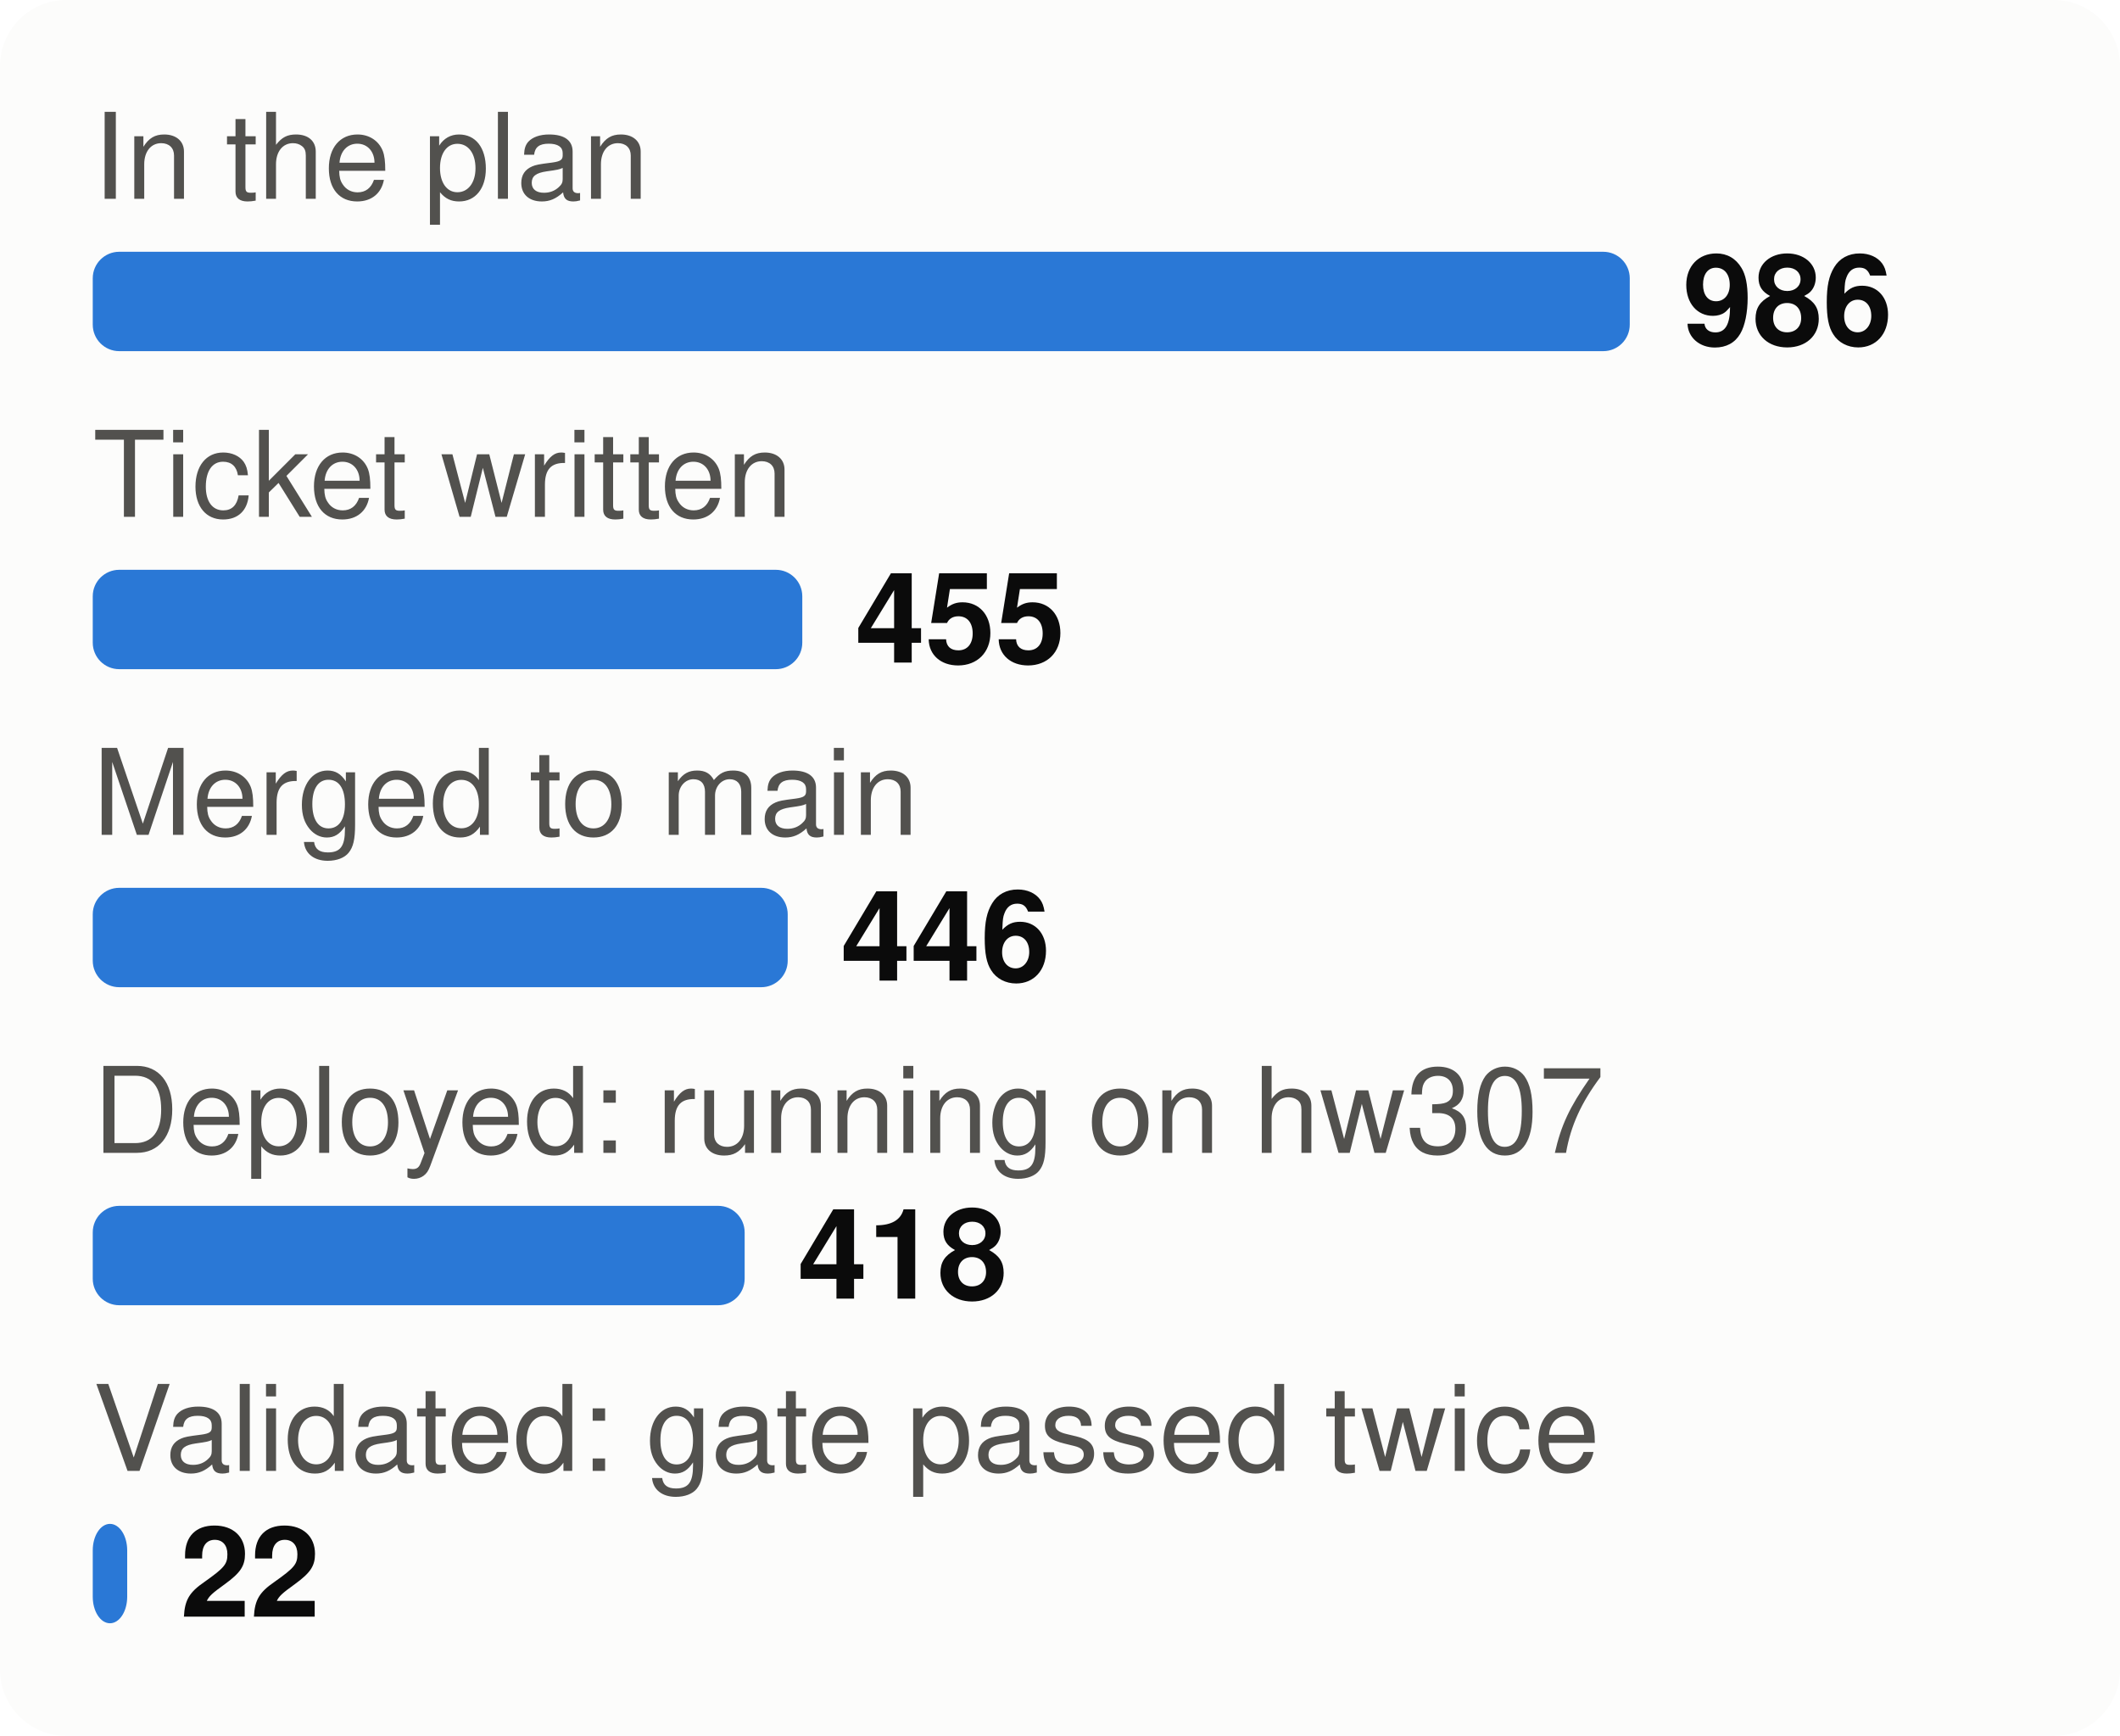
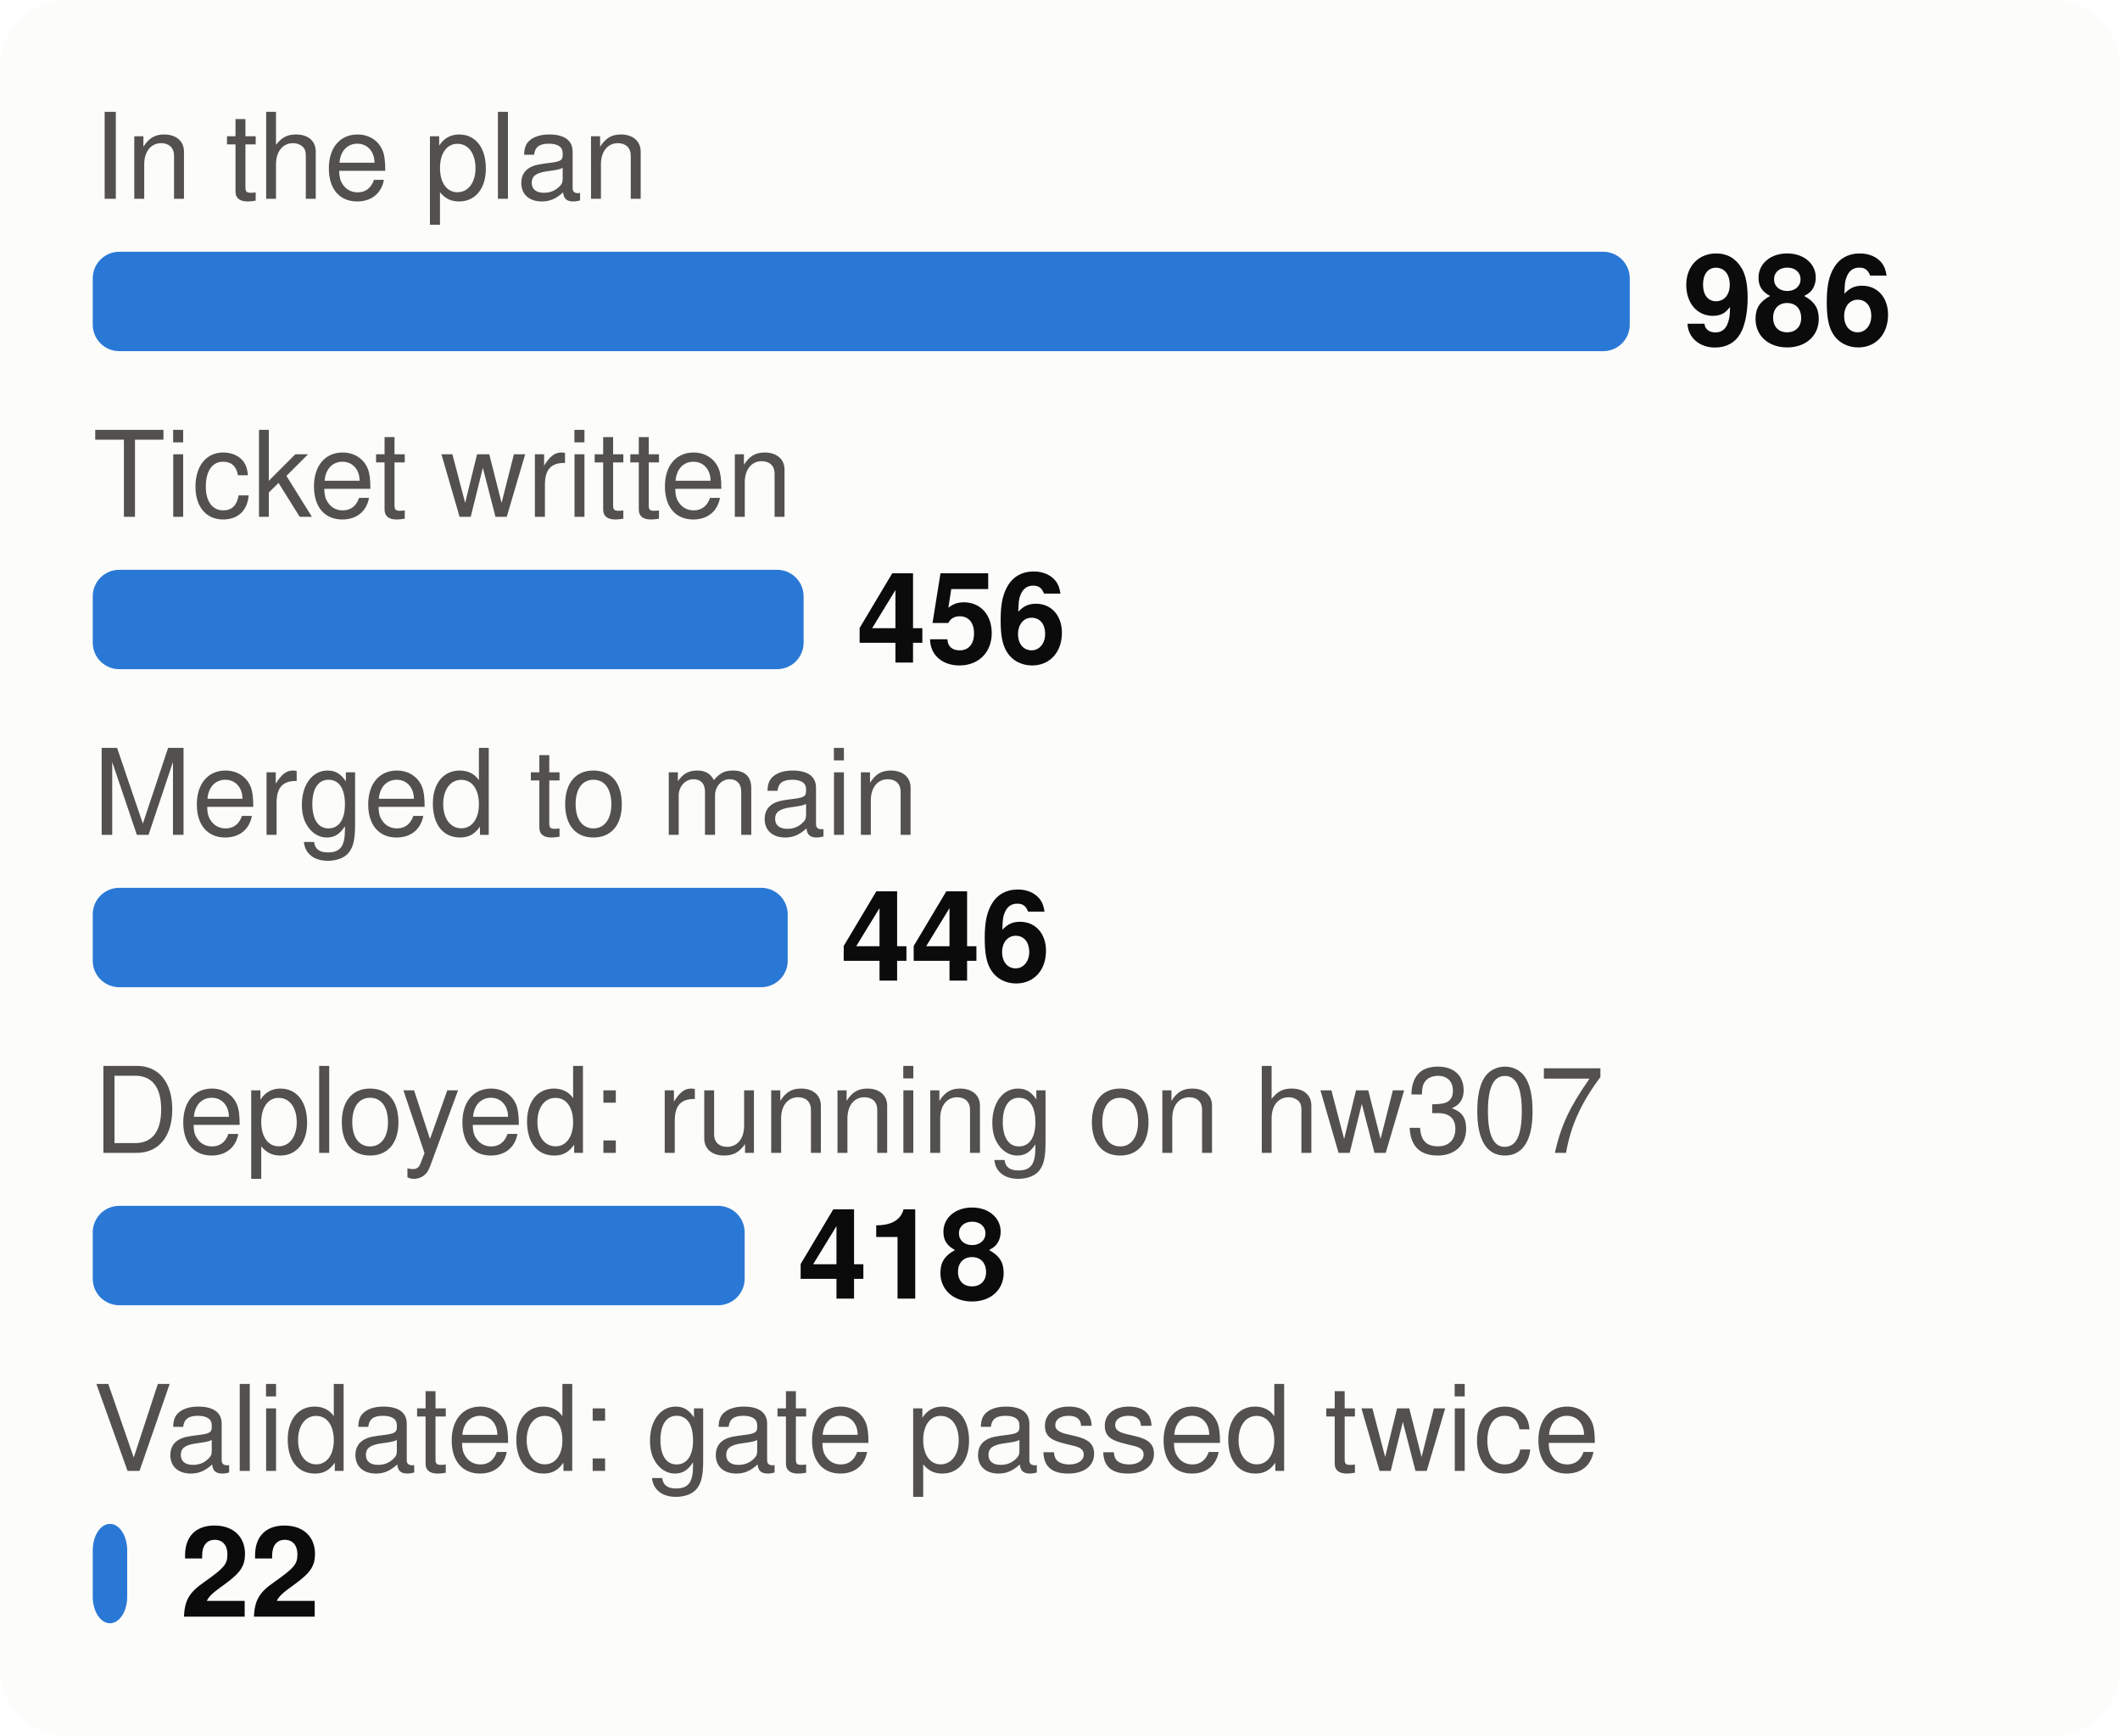
<svg xmlns="http://www.w3.org/2000/svg" viewBox="0 0 320 262" width="320" height="262" font-family="system-ui,-apple-system,Segoe UI,Helvetica,Arial,sans-serif" font-size="18" role="img" aria-label="From plan to proof: tasks at each stage">
  <style>.h{paint-order:stroke;stroke:#fcfcfb;stroke-width:3px;stroke-linejoin:round}.rg{stroke:#fcfcfb}@media (prefers-color-scheme: dark){.bg{fill:#1a1a19}.t1{fill:#f0efec}.t2{fill:#c3c2b7}.gr{stroke:#2c2c2a}.ax{stroke:#383835}.ld{stroke:#383835}.br{stroke:#c3c2b7}.m{stroke:#3987e5}.dp{stroke:#d95926}.v{stroke:#199e70}.i2{stroke:#c3c2b7}.i1{stroke:#f0efec}.f1{fill:#3987e5}.f2{fill:#d95926}.f3{fill:#199e70}.f4{fill:#c98500}.ev{fill:#c3c2b7}.inv{fill:#1a1a19}.done{fill:#cde2fb}.todo{fill:#52514e}.tile{fill:#262624}.h,.rg{stroke:#1a1a19}}</style>
  <rect width="320" height="262" rx="10" class="bg" fill="#fcfcfb" />
  <text x="14" y="30" class="t2" fill="#52514e" font-size="18">In the plan</text>
  <rect x="14" y="38" width="232.0" height="15" rx="4" class="f1" fill="#2a78d6" />
  <text x="254.0" y="52" class="t1" fill="#0b0b0b" font-size="19" font-weight="700">986</text>
  <text x="14" y="78" class="t2" fill="#52514e" font-size="18">Ticket written</text>
-   <rect x="14" y="86" width="107.1" height="15" rx="4" class="f1" fill="#2a78d6" />
-   <text x="129.1" y="100" class="t1" fill="#0b0b0b" font-size="19" font-weight="700">455</text>
+   <rect x="14" y="86" width="107.3" height="15" rx="4" class="f1" fill="#2a78d6" />
+   <text x="129.3" y="100" class="t1" fill="#0b0b0b" font-size="19" font-weight="700">456</text>
  <text x="14" y="126" class="t2" fill="#52514e" font-size="18">Merged to main</text>
  <rect x="14" y="134" width="104.9" height="15" rx="4" class="f1" fill="#2a78d6" />
  <text x="126.9" y="148" class="t1" fill="#0b0b0b" font-size="19" font-weight="700">446</text>
  <text x="14" y="174" class="t2" fill="#52514e" font-size="18">Deployed: running on hw307</text>
  <rect x="14" y="182" width="98.4" height="15" rx="4" class="f1" fill="#2a78d6" />
  <text x="120.4" y="196" class="t1" fill="#0b0b0b" font-size="19" font-weight="700">418</text>
  <text x="14" y="222" class="t2" fill="#52514e" font-size="18">Validated: gate passed twice</text>
  <rect x="14" y="230" width="5.2" height="15" rx="4" class="f1" fill="#2a78d6" />
  <text x="27.2" y="244" class="t1" fill="#0b0b0b" font-size="19" font-weight="700">22</text>
</svg>
